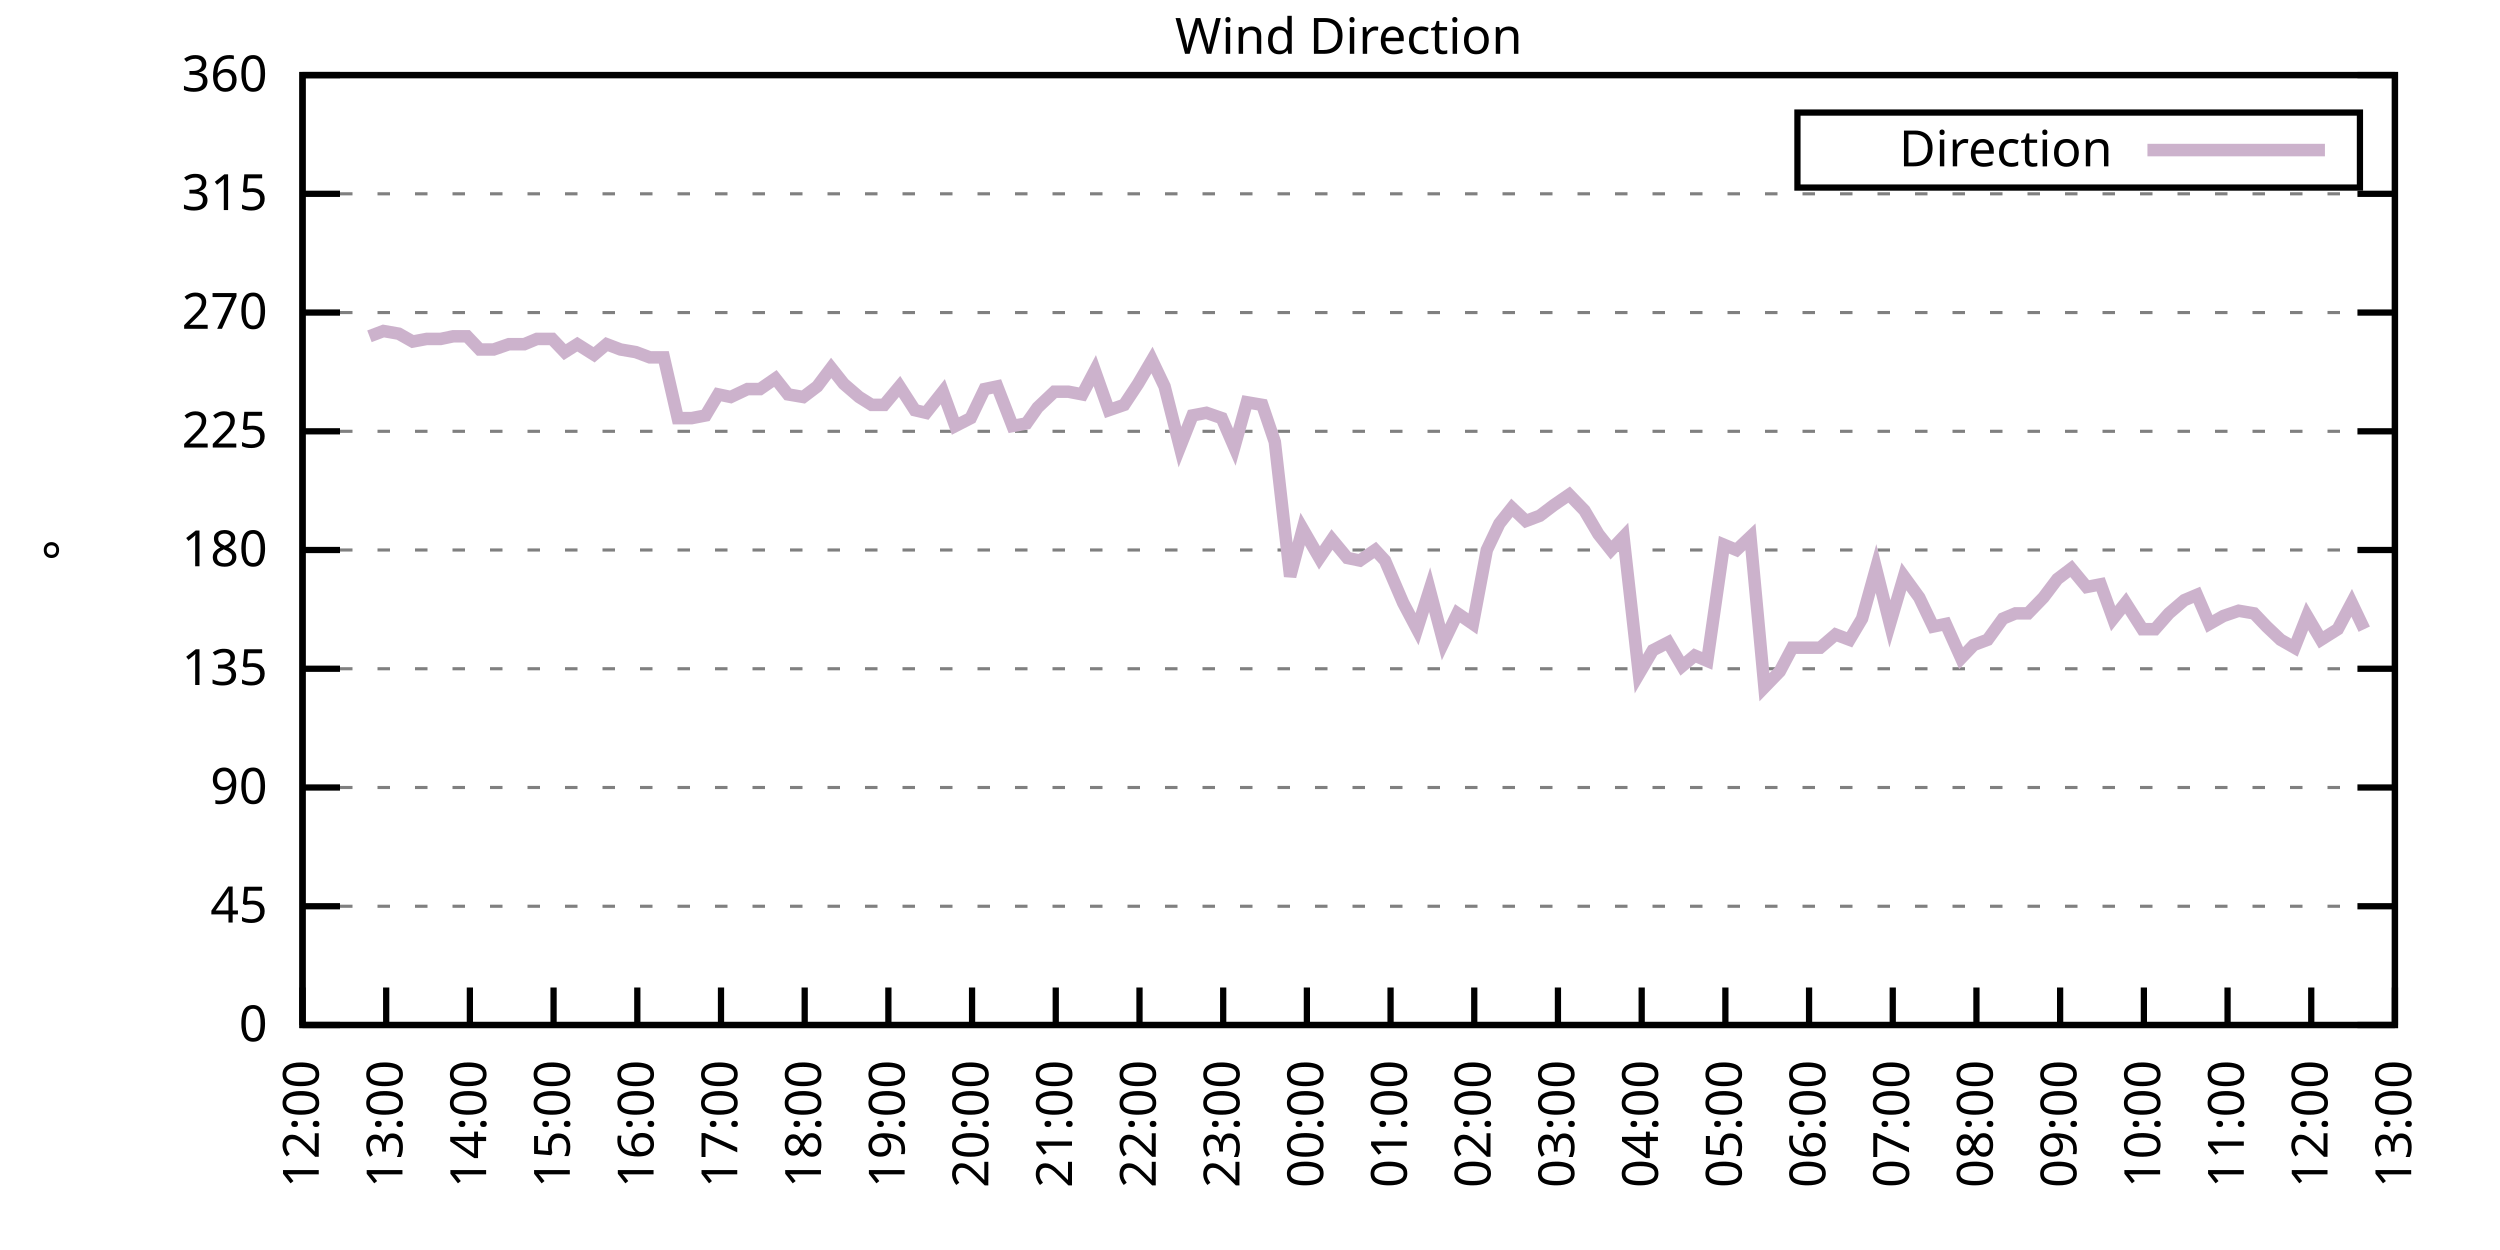
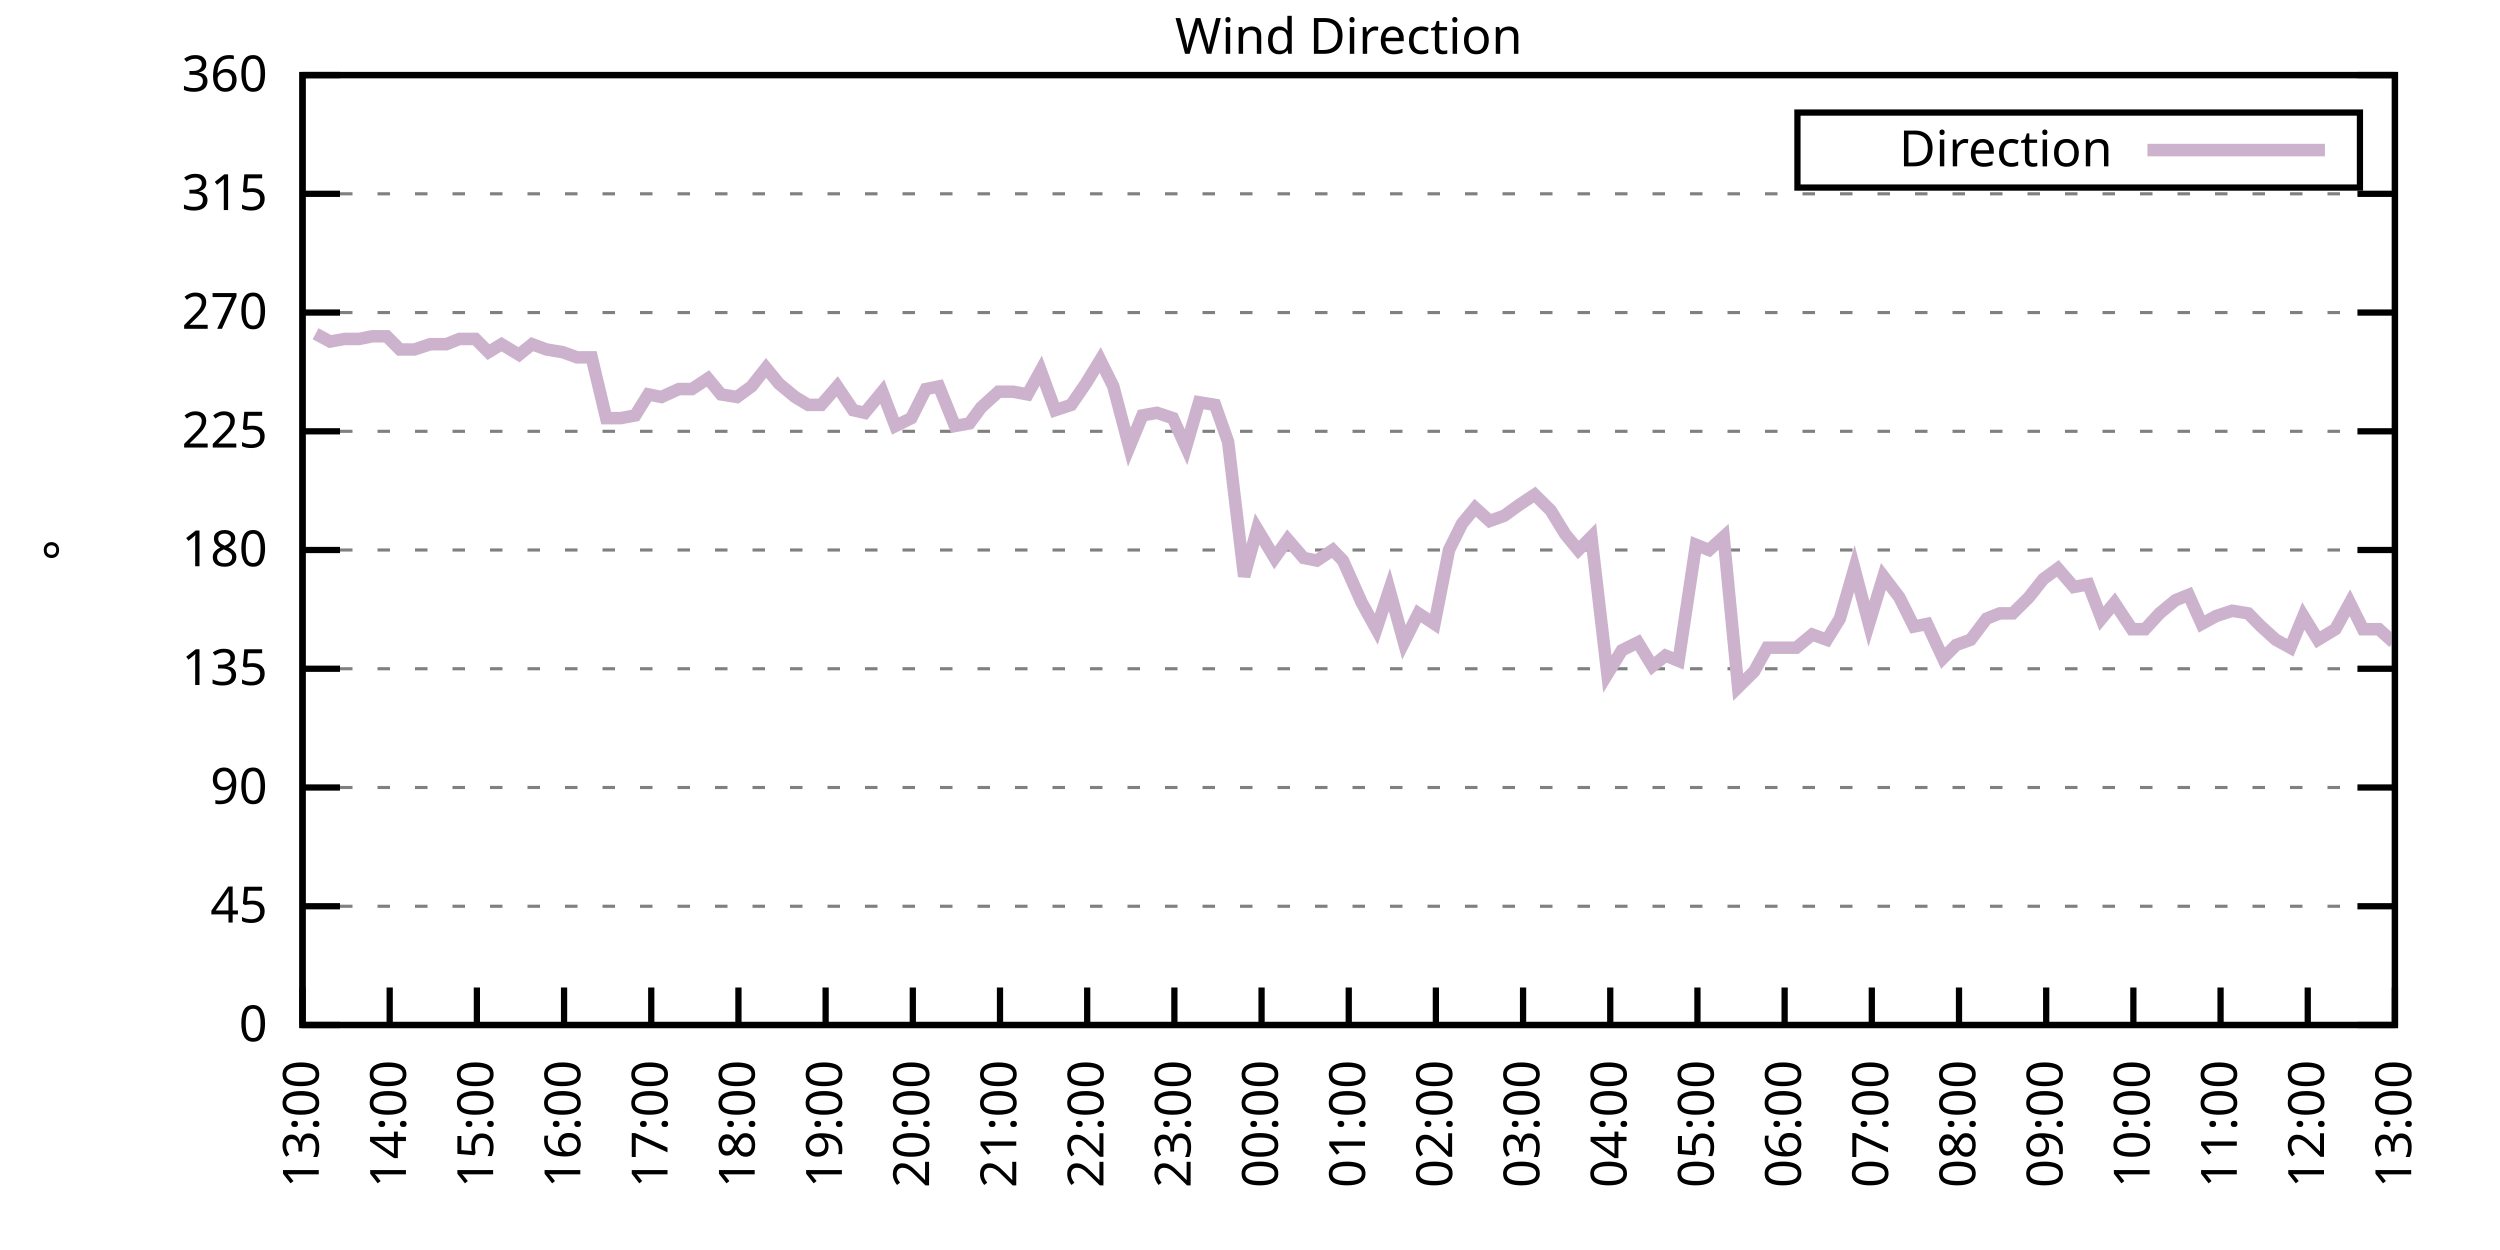
<svg xmlns="http://www.w3.org/2000/svg" xmlns:xlink="http://www.w3.org/1999/xlink" width="400" height="200" viewBox="0 0 400 200">
  <g id="gnuplot_canvas">
    <rect x="0" y="0" width="400" height="200" fill="none" />
    <defs>
      <circle id="gpDot" r="0.5" stroke-width="0.5" stroke="currentColor" />
      <path id="gpPt0" stroke-width="0.333" stroke="currentColor" d="M-1,0 h2 M0,-1 v2" />
      <path id="gpPt1" stroke-width="0.333" stroke="currentColor" d="M-1,-1 L1,1 M1,-1 L-1,1" />
      <path id="gpPt2" stroke-width="0.333" stroke="currentColor" d="M-1,0 L1,0 M0,-1 L0,1 M-1,-1 L1,1 M-1,1 L1,-1" />
      <rect id="gpPt3" stroke-width="0.333" stroke="currentColor" x="-1" y="-1" width="2" height="2" />
      <rect id="gpPt4" stroke-width="0.333" stroke="currentColor" fill="currentColor" x="-1" y="-1" width="2" height="2" />
      <circle id="gpPt5" stroke-width="0.333" stroke="currentColor" cx="0" cy="0" r="1" />
      <use xlink:href="#gpPt5" id="gpPt6" fill="currentColor" stroke="none" />
      <path id="gpPt7" stroke-width="0.333" stroke="currentColor" d="M0,-1.33 L-1.33,0.67 L1.33,0.67 z" />
      <use xlink:href="#gpPt7" id="gpPt8" fill="currentColor" stroke="none" />
      <use xlink:href="#gpPt7" id="gpPt9" stroke="currentColor" transform="rotate(180)" />
      <use xlink:href="#gpPt9" id="gpPt10" fill="currentColor" stroke="none" />
      <use xlink:href="#gpPt3" id="gpPt11" stroke="currentColor" transform="rotate(45)" />
      <use xlink:href="#gpPt11" id="gpPt12" fill="currentColor" stroke="none" />
      <path id="gpPt13" stroke-width="0.333" stroke="currentColor" d="M0,1.330 L1.265,0.411 L0.782,-1.067 L-0.782,-1.076 L-1.265,0.411 z" />
      <use xlink:href="#gpPt13" id="gpPt14" fill="currentColor" stroke="none" />
      <filter id="textbox" filterUnits="objectBoundingBox" x="0" y="0" height="1" width="1">
        <feFlood flood-color="white" flood-opacity="1" result="bgnd" />
        <feComposite in="SourceGraphic" in2="bgnd" operator="atop" />
      </filter>
      <filter id="greybox" filterUnits="objectBoundingBox" x="0" y="0" height="1" width="1">
        <feFlood flood-color="lightgrey" flood-opacity="1" result="grey" />
        <feComposite in="SourceGraphic" in2="grey" operator="atop" />
      </filter>
    </defs>
    <g fill="none" color="white" stroke="currentColor" stroke-width="1.00" stroke-linecap="butt" stroke-linejoin="miter">
</g>
    <g fill="none" color="black" stroke="currentColor" stroke-width="1.00" stroke-linecap="butt" stroke-linejoin="miter">
      <g stroke="none" shape-rendering="crispEdges">
        <polygon fill="rgb(255, 255, 255)" points="48.40,164.00 383.18,164.00 383.18,12.02 48.40,12.02 " />
      </g>
    </g>
    <g fill="none" color="black" stroke="currentColor" stroke-width="1.00" stroke-linecap="butt" stroke-linejoin="miter">
</g>
    <g fill="none" color="black" stroke="black" stroke-width="0.50" stroke-linecap="butt" stroke-linejoin="miter">
</g>
    <g fill="none" color="gray" stroke="currentColor" stroke-width="0.50" stroke-linecap="butt" stroke-linejoin="miter">
      <path stroke="gray" stroke-dasharray="2,4" class="gridline" d="M48.40,164.00 L383.19,164.00  " />
    </g>
    <g fill="none" color="gray" stroke="gray" stroke-width="1.00" stroke-linecap="butt" stroke-linejoin="miter">
</g>
    <g fill="none" color="black" stroke="currentColor" stroke-width="1.00" stroke-linecap="butt" stroke-linejoin="miter">
      <path stroke="black" d="M48.40,164.00 L54.40,164.00 M383.19,164.00 L377.19,164.00  " />
      <g transform="translate(42.80,166.60)" stroke="none" fill="black" font-family="Sans" font-size="8.00" text-anchor="end">
        <text>
          <tspan font-family="Sans"> 0</tspan>
        </text>
      </g>
    </g>
    <g fill="none" color="black" stroke="currentColor" stroke-width="1.00" stroke-linecap="butt" stroke-linejoin="miter">
</g>
    <g fill="none" color="black" stroke="black" stroke-width="0.50" stroke-linecap="butt" stroke-linejoin="miter">
</g>
    <g fill="none" color="gray" stroke="currentColor" stroke-width="0.50" stroke-linecap="butt" stroke-linejoin="miter">
      <path stroke="gray" stroke-dasharray="2,4" class="gridline" d="M48.40,145.00 L383.19,145.00  " />
    </g>
    <g fill="none" color="gray" stroke="gray" stroke-width="1.00" stroke-linecap="butt" stroke-linejoin="miter">
</g>
    <g fill="none" color="black" stroke="currentColor" stroke-width="1.00" stroke-linecap="butt" stroke-linejoin="miter">
      <path stroke="black" d="M48.40,145.00 L54.40,145.00 M383.19,145.00 L377.19,145.00  " />
      <g transform="translate(42.80,147.60)" stroke="none" fill="black" font-family="Sans" font-size="8.00" text-anchor="end">
        <text>
          <tspan font-family="Sans"> 45</tspan>
        </text>
      </g>
    </g>
    <g fill="none" color="black" stroke="currentColor" stroke-width="1.00" stroke-linecap="butt" stroke-linejoin="miter">
</g>
    <g fill="none" color="black" stroke="black" stroke-width="0.50" stroke-linecap="butt" stroke-linejoin="miter">
</g>
    <g fill="none" color="gray" stroke="currentColor" stroke-width="0.50" stroke-linecap="butt" stroke-linejoin="miter">
      <path stroke="gray" stroke-dasharray="2,4" class="gridline" d="M48.40,126.00 L383.19,126.00  " />
    </g>
    <g fill="none" color="gray" stroke="gray" stroke-width="1.00" stroke-linecap="butt" stroke-linejoin="miter">
</g>
    <g fill="none" color="black" stroke="currentColor" stroke-width="1.00" stroke-linecap="butt" stroke-linejoin="miter">
      <path stroke="black" d="M48.40,126.00 L54.40,126.00 M383.19,126.00 L377.19,126.00  " />
      <g transform="translate(42.80,128.60)" stroke="none" fill="black" font-family="Sans" font-size="8.00" text-anchor="end">
        <text>
          <tspan font-family="Sans"> 90</tspan>
        </text>
      </g>
    </g>
    <g fill="none" color="black" stroke="currentColor" stroke-width="1.00" stroke-linecap="butt" stroke-linejoin="miter">
</g>
    <g fill="none" color="black" stroke="black" stroke-width="0.50" stroke-linecap="butt" stroke-linejoin="miter">
</g>
    <g fill="none" color="gray" stroke="currentColor" stroke-width="0.50" stroke-linecap="butt" stroke-linejoin="miter">
      <path stroke="gray" stroke-dasharray="2,4" class="gridline" d="M48.40,107.00 L383.19,107.00  " />
    </g>
    <g fill="none" color="gray" stroke="gray" stroke-width="1.00" stroke-linecap="butt" stroke-linejoin="miter">
</g>
    <g fill="none" color="black" stroke="currentColor" stroke-width="1.00" stroke-linecap="butt" stroke-linejoin="miter">
      <path stroke="black" d="M48.40,107.00 L54.40,107.00 M383.19,107.00 L377.19,107.00  " />
      <g transform="translate(42.80,109.60)" stroke="none" fill="black" font-family="Sans" font-size="8.00" text-anchor="end">
        <text>
          <tspan font-family="Sans"> 135</tspan>
        </text>
      </g>
    </g>
    <g fill="none" color="black" stroke="currentColor" stroke-width="1.00" stroke-linecap="butt" stroke-linejoin="miter">
</g>
    <g fill="none" color="black" stroke="black" stroke-width="0.50" stroke-linecap="butt" stroke-linejoin="miter">
</g>
    <g fill="none" color="gray" stroke="currentColor" stroke-width="0.50" stroke-linecap="butt" stroke-linejoin="miter">
      <path stroke="gray" stroke-dasharray="2,4" class="gridline" d="M48.40,88.00 L383.19,88.00  " />
    </g>
    <g fill="none" color="gray" stroke="gray" stroke-width="1.00" stroke-linecap="butt" stroke-linejoin="miter">
</g>
    <g fill="none" color="black" stroke="currentColor" stroke-width="1.00" stroke-linecap="butt" stroke-linejoin="miter">
      <path stroke="black" d="M48.40,88.00 L54.40,88.00 M383.19,88.00 L377.19,88.00  " />
      <g transform="translate(42.80,90.60)" stroke="none" fill="black" font-family="Sans" font-size="8.00" text-anchor="end">
        <text>
          <tspan font-family="Sans"> 180</tspan>
        </text>
      </g>
    </g>
    <g fill="none" color="black" stroke="currentColor" stroke-width="1.00" stroke-linecap="butt" stroke-linejoin="miter">
</g>
    <g fill="none" color="black" stroke="black" stroke-width="0.50" stroke-linecap="butt" stroke-linejoin="miter">
</g>
    <g fill="none" color="gray" stroke="currentColor" stroke-width="0.50" stroke-linecap="butt" stroke-linejoin="miter">
      <path stroke="gray" stroke-dasharray="2,4" class="gridline" d="M48.40,69.01 L383.19,69.01  " />
    </g>
    <g fill="none" color="gray" stroke="gray" stroke-width="1.00" stroke-linecap="butt" stroke-linejoin="miter">
</g>
    <g fill="none" color="black" stroke="currentColor" stroke-width="1.00" stroke-linecap="butt" stroke-linejoin="miter">
      <path stroke="black" d="M48.40,69.01 L54.40,69.01 M383.19,69.01 L377.19,69.01  " />
      <g transform="translate(42.80,71.61)" stroke="none" fill="black" font-family="Sans" font-size="8.00" text-anchor="end">
        <text>
          <tspan font-family="Sans"> 225</tspan>
        </text>
      </g>
    </g>
    <g fill="none" color="black" stroke="currentColor" stroke-width="1.00" stroke-linecap="butt" stroke-linejoin="miter">
</g>
    <g fill="none" color="black" stroke="black" stroke-width="0.50" stroke-linecap="butt" stroke-linejoin="miter">
</g>
    <g fill="none" color="gray" stroke="currentColor" stroke-width="0.50" stroke-linecap="butt" stroke-linejoin="miter">
      <path stroke="gray" stroke-dasharray="2,4" class="gridline" d="M48.40,50.01 L383.19,50.01  " />
    </g>
    <g fill="none" color="gray" stroke="gray" stroke-width="1.00" stroke-linecap="butt" stroke-linejoin="miter">
</g>
    <g fill="none" color="black" stroke="currentColor" stroke-width="1.00" stroke-linecap="butt" stroke-linejoin="miter">
      <path stroke="black" d="M48.40,50.01 L54.40,50.01 M383.19,50.01 L377.19,50.01  " />
      <g transform="translate(42.80,52.61)" stroke="none" fill="black" font-family="Sans" font-size="8.00" text-anchor="end">
        <text>
          <tspan font-family="Sans"> 270</tspan>
        </text>
      </g>
    </g>
    <g fill="none" color="black" stroke="currentColor" stroke-width="1.00" stroke-linecap="butt" stroke-linejoin="miter">
</g>
    <g fill="none" color="black" stroke="black" stroke-width="0.50" stroke-linecap="butt" stroke-linejoin="miter">
</g>
    <g fill="none" color="gray" stroke="currentColor" stroke-width="0.50" stroke-linecap="butt" stroke-linejoin="miter">
      <path stroke="gray" stroke-dasharray="2,4" class="gridline" d="M48.40,31.01 L383.19,31.01  " />
    </g>
    <g fill="none" color="gray" stroke="gray" stroke-width="1.00" stroke-linecap="butt" stroke-linejoin="miter">
</g>
    <g fill="none" color="black" stroke="currentColor" stroke-width="1.00" stroke-linecap="butt" stroke-linejoin="miter">
      <path stroke="black" d="M48.40,31.01 L54.40,31.01 M383.19,31.01 L377.19,31.01  " />
      <g transform="translate(42.80,33.61)" stroke="none" fill="black" font-family="Sans" font-size="8.00" text-anchor="end">
        <text>
          <tspan font-family="Sans"> 315</tspan>
        </text>
      </g>
    </g>
    <g fill="none" color="black" stroke="currentColor" stroke-width="1.00" stroke-linecap="butt" stroke-linejoin="miter">
</g>
    <g fill="none" color="black" stroke="black" stroke-width="0.50" stroke-linecap="butt" stroke-linejoin="miter">
</g>
    <g fill="none" color="gray" stroke="currentColor" stroke-width="0.50" stroke-linecap="butt" stroke-linejoin="miter">
      <path stroke="gray" stroke-dasharray="2,4" class="gridline" d="M48.40,12.01 L383.19,12.01  " />
    </g>
    <g fill="none" color="gray" stroke="gray" stroke-width="1.00" stroke-linecap="butt" stroke-linejoin="miter">
</g>
    <g fill="none" color="black" stroke="currentColor" stroke-width="1.00" stroke-linecap="butt" stroke-linejoin="miter">
      <path stroke="black" d="M48.40,12.01 L54.40,12.01 M383.19,12.01 L377.19,12.01  " />
      <g transform="translate(42.80,14.61)" stroke="none" fill="black" font-family="Sans" font-size="8.00" text-anchor="end">
        <text>
          <tspan font-family="Sans"> 360</tspan>
        </text>
      </g>
    </g>
    <g fill="none" color="black" stroke="currentColor" stroke-width="1.00" stroke-linecap="butt" stroke-linejoin="miter">
      <path stroke="black" d="M48.40,164.00 L48.40,158.00  " />
      <g transform="translate(51.00,169.60) rotate(270.00)" stroke="none" fill="black" font-family="Sans" font-size="8.00" text-anchor="end">
        <text>
-           <tspan font-family="Sans">12:00</tspan>
-         </text>
-       </g>
-     </g>
-     <g fill="none" color="black" stroke="currentColor" stroke-width="1.00" stroke-linecap="butt" stroke-linejoin="miter">
-       <path stroke="black" d="M61.79,164.00 L61.79,158.00  " />
-       <g transform="translate(64.39,169.60) rotate(270.00)" stroke="none" fill="black" font-family="Sans" font-size="8.00" text-anchor="end">
-         <text>
          <tspan font-family="Sans">13:00</tspan>
        </text>
      </g>
    </g>
    <g fill="none" color="black" stroke="currentColor" stroke-width="1.00" stroke-linecap="butt" stroke-linejoin="miter">
-       <path stroke="black" d="M75.18,164.00 L75.18,158.00  " />
-       <g transform="translate(77.78,169.60) rotate(270.00)" stroke="none" fill="black" font-family="Sans" font-size="8.00" text-anchor="end">
+       <path stroke="black" d="M62.35,164.00 L62.35,158.00  " />
+       <g transform="translate(64.95,169.60) rotate(270.00)" stroke="none" fill="black" font-family="Sans" font-size="8.00" text-anchor="end">
        <text>
          <tspan font-family="Sans">14:00</tspan>
        </text>
      </g>
    </g>
    <g fill="none" color="black" stroke="currentColor" stroke-width="1.00" stroke-linecap="butt" stroke-linejoin="miter">
-       <path stroke="black" d="M88.57,164.00 L88.57,158.00  " />
-       <g transform="translate(91.17,169.60) rotate(270.00)" stroke="none" fill="black" font-family="Sans" font-size="8.00" text-anchor="end">
+       <path stroke="black" d="M76.30,164.00 L76.30,158.00  " />
+       <g transform="translate(78.90,169.60) rotate(270.00)" stroke="none" fill="black" font-family="Sans" font-size="8.00" text-anchor="end">
        <text>
          <tspan font-family="Sans">15:00</tspan>
        </text>
      </g>
    </g>
    <g fill="none" color="black" stroke="currentColor" stroke-width="1.00" stroke-linecap="butt" stroke-linejoin="miter">
-       <path stroke="black" d="M101.97,164.00 L101.97,158.00  " />
-       <g transform="translate(104.57,169.60) rotate(270.00)" stroke="none" fill="black" font-family="Sans" font-size="8.00" text-anchor="end">
+       <path stroke="black" d="M90.25,164.00 L90.25,158.00  " />
+       <g transform="translate(92.85,169.60) rotate(270.00)" stroke="none" fill="black" font-family="Sans" font-size="8.00" text-anchor="end">
        <text>
          <tspan font-family="Sans">16:00</tspan>
        </text>
      </g>
    </g>
    <g fill="none" color="black" stroke="currentColor" stroke-width="1.00" stroke-linecap="butt" stroke-linejoin="miter">
-       <path stroke="black" d="M115.36,164.00 L115.36,158.00  " />
-       <g transform="translate(117.96,169.60) rotate(270.00)" stroke="none" fill="black" font-family="Sans" font-size="8.00" text-anchor="end">
+       <path stroke="black" d="M104.20,164.00 L104.20,158.00  " />
+       <g transform="translate(106.80,169.60) rotate(270.00)" stroke="none" fill="black" font-family="Sans" font-size="8.00" text-anchor="end">
        <text>
          <tspan font-family="Sans">17:00</tspan>
        </text>
      </g>
    </g>
    <g fill="none" color="black" stroke="currentColor" stroke-width="1.00" stroke-linecap="butt" stroke-linejoin="miter">
-       <path stroke="black" d="M128.75,164.00 L128.75,158.00  " />
-       <g transform="translate(131.35,169.60) rotate(270.00)" stroke="none" fill="black" font-family="Sans" font-size="8.00" text-anchor="end">
+       <path stroke="black" d="M118.15,164.00 L118.15,158.00  " />
+       <g transform="translate(120.75,169.60) rotate(270.00)" stroke="none" fill="black" font-family="Sans" font-size="8.00" text-anchor="end">
        <text>
          <tspan font-family="Sans">18:00</tspan>
        </text>
      </g>
    </g>
    <g fill="none" color="black" stroke="currentColor" stroke-width="1.00" stroke-linecap="butt" stroke-linejoin="miter">
-       <path stroke="black" d="M142.14,164.00 L142.14,158.00  " />
-       <g transform="translate(144.74,169.60) rotate(270.00)" stroke="none" fill="black" font-family="Sans" font-size="8.00" text-anchor="end">
+       <path stroke="black" d="M132.10,164.00 L132.10,158.00  " />
+       <g transform="translate(134.70,169.60) rotate(270.00)" stroke="none" fill="black" font-family="Sans" font-size="8.00" text-anchor="end">
        <text>
          <tspan font-family="Sans">19:00</tspan>
        </text>
      </g>
    </g>
    <g fill="none" color="black" stroke="currentColor" stroke-width="1.00" stroke-linecap="butt" stroke-linejoin="miter">
-       <path stroke="black" d="M155.53,164.00 L155.53,158.00  " />
-       <g transform="translate(158.13,169.60) rotate(270.00)" stroke="none" fill="black" font-family="Sans" font-size="8.00" text-anchor="end">
+       <path stroke="black" d="M146.05,164.00 L146.05,158.00  " />
+       <g transform="translate(148.65,169.60) rotate(270.00)" stroke="none" fill="black" font-family="Sans" font-size="8.00" text-anchor="end">
        <text>
          <tspan font-family="Sans">20:00</tspan>
        </text>
      </g>
    </g>
    <g fill="none" color="black" stroke="currentColor" stroke-width="1.00" stroke-linecap="butt" stroke-linejoin="miter">
-       <path stroke="black" d="M168.92,164.00 L168.92,158.00  " />
-       <g transform="translate(171.52,169.60) rotate(270.00)" stroke="none" fill="black" font-family="Sans" font-size="8.00" text-anchor="end">
+       <path stroke="black" d="M160.00,164.00 L160.00,158.00  " />
+       <g transform="translate(162.60,169.60) rotate(270.00)" stroke="none" fill="black" font-family="Sans" font-size="8.00" text-anchor="end">
        <text>
          <tspan font-family="Sans">21:00</tspan>
        </text>
      </g>
    </g>
    <g fill="none" color="black" stroke="currentColor" stroke-width="1.00" stroke-linecap="butt" stroke-linejoin="miter">
-       <path stroke="black" d="M182.32,164.00 L182.32,158.00  " />
-       <g transform="translate(184.92,169.60) rotate(270.00)" stroke="none" fill="black" font-family="Sans" font-size="8.00" text-anchor="end">
+       <path stroke="black" d="M173.95,164.00 L173.95,158.00  " />
+       <g transform="translate(176.55,169.60) rotate(270.00)" stroke="none" fill="black" font-family="Sans" font-size="8.00" text-anchor="end">
        <text>
          <tspan font-family="Sans">22:00</tspan>
        </text>
      </g>
    </g>
    <g fill="none" color="black" stroke="currentColor" stroke-width="1.00" stroke-linecap="butt" stroke-linejoin="miter">
-       <path stroke="black" d="M195.71,164.00 L195.71,158.00  " />
-       <g transform="translate(198.31,169.60) rotate(270.00)" stroke="none" fill="black" font-family="Sans" font-size="8.00" text-anchor="end">
+       <path stroke="black" d="M187.90,164.00 L187.90,158.00  " />
+       <g transform="translate(190.50,169.60) rotate(270.00)" stroke="none" fill="black" font-family="Sans" font-size="8.00" text-anchor="end">
        <text>
          <tspan font-family="Sans">23:00</tspan>
        </text>
      </g>
    </g>
    <g fill="none" color="black" stroke="currentColor" stroke-width="1.00" stroke-linecap="butt" stroke-linejoin="miter">
-       <path stroke="black" d="M209.10,164.00 L209.10,158.00  " />
-       <g transform="translate(211.70,169.60) rotate(270.00)" stroke="none" fill="black" font-family="Sans" font-size="8.00" text-anchor="end">
+       <path stroke="black" d="M201.85,164.00 L201.85,158.00  " />
+       <g transform="translate(204.45,169.60) rotate(270.00)" stroke="none" fill="black" font-family="Sans" font-size="8.00" text-anchor="end">
        <text>
          <tspan font-family="Sans">00:00</tspan>
        </text>
      </g>
    </g>
    <g fill="none" color="black" stroke="currentColor" stroke-width="1.00" stroke-linecap="butt" stroke-linejoin="miter">
-       <path stroke="black" d="M222.49,164.00 L222.49,158.00  " />
-       <g transform="translate(225.09,169.60) rotate(270.00)" stroke="none" fill="black" font-family="Sans" font-size="8.00" text-anchor="end">
+       <path stroke="black" d="M215.80,164.00 L215.80,158.00  " />
+       <g transform="translate(218.40,169.60) rotate(270.00)" stroke="none" fill="black" font-family="Sans" font-size="8.00" text-anchor="end">
        <text>
          <tspan font-family="Sans">01:00</tspan>
        </text>
      </g>
    </g>
    <g fill="none" color="black" stroke="currentColor" stroke-width="1.00" stroke-linecap="butt" stroke-linejoin="miter">
-       <path stroke="black" d="M235.88,164.00 L235.88,158.00  " />
-       <g transform="translate(238.48,169.60) rotate(270.00)" stroke="none" fill="black" font-family="Sans" font-size="8.00" text-anchor="end">
+       <path stroke="black" d="M229.74,164.00 L229.74,158.00  " />
+       <g transform="translate(232.34,169.60) rotate(270.00)" stroke="none" fill="black" font-family="Sans" font-size="8.00" text-anchor="end">
        <text>
          <tspan font-family="Sans">02:00</tspan>
        </text>
      </g>
    </g>
    <g fill="none" color="black" stroke="currentColor" stroke-width="1.00" stroke-linecap="butt" stroke-linejoin="miter">
-       <path stroke="black" d="M249.27,164.00 L249.27,158.00  " />
-       <g transform="translate(251.87,169.60) rotate(270.00)" stroke="none" fill="black" font-family="Sans" font-size="8.00" text-anchor="end">
+       <path stroke="black" d="M243.69,164.00 L243.69,158.00  " />
+       <g transform="translate(246.29,169.60) rotate(270.00)" stroke="none" fill="black" font-family="Sans" font-size="8.00" text-anchor="end">
        <text>
          <tspan font-family="Sans">03:00</tspan>
        </text>
      </g>
    </g>
    <g fill="none" color="black" stroke="currentColor" stroke-width="1.00" stroke-linecap="butt" stroke-linejoin="miter">
-       <path stroke="black" d="M262.67,164.00 L262.67,158.00  " />
-       <g transform="translate(265.27,169.60) rotate(270.00)" stroke="none" fill="black" font-family="Sans" font-size="8.00" text-anchor="end">
+       <path stroke="black" d="M257.64,164.00 L257.64,158.00  " />
+       <g transform="translate(260.24,169.60) rotate(270.00)" stroke="none" fill="black" font-family="Sans" font-size="8.00" text-anchor="end">
        <text>
          <tspan font-family="Sans">04:00</tspan>
        </text>
      </g>
    </g>
    <g fill="none" color="black" stroke="currentColor" stroke-width="1.00" stroke-linecap="butt" stroke-linejoin="miter">
-       <path stroke="black" d="M276.06,164.00 L276.06,158.00  " />
-       <g transform="translate(278.66,169.60) rotate(270.00)" stroke="none" fill="black" font-family="Sans" font-size="8.00" text-anchor="end">
+       <path stroke="black" d="M271.59,164.00 L271.59,158.00  " />
+       <g transform="translate(274.19,169.60) rotate(270.00)" stroke="none" fill="black" font-family="Sans" font-size="8.00" text-anchor="end">
        <text>
          <tspan font-family="Sans">05:00</tspan>
        </text>
      </g>
    </g>
    <g fill="none" color="black" stroke="currentColor" stroke-width="1.00" stroke-linecap="butt" stroke-linejoin="miter">
-       <path stroke="black" d="M289.45,164.00 L289.45,158.00  " />
-       <g transform="translate(292.05,169.60) rotate(270.00)" stroke="none" fill="black" font-family="Sans" font-size="8.00" text-anchor="end">
+       <path stroke="black" d="M285.54,164.00 L285.54,158.00  " />
+       <g transform="translate(288.14,169.60) rotate(270.00)" stroke="none" fill="black" font-family="Sans" font-size="8.00" text-anchor="end">
        <text>
          <tspan font-family="Sans">06:00</tspan>
        </text>
      </g>
    </g>
    <g fill="none" color="black" stroke="currentColor" stroke-width="1.00" stroke-linecap="butt" stroke-linejoin="miter">
-       <path stroke="black" d="M302.84,164.00 L302.84,158.00  " />
-       <g transform="translate(305.44,169.60) rotate(270.00)" stroke="none" fill="black" font-family="Sans" font-size="8.00" text-anchor="end">
+       <path stroke="black" d="M299.49,164.00 L299.49,158.00  " />
+       <g transform="translate(302.09,169.60) rotate(270.00)" stroke="none" fill="black" font-family="Sans" font-size="8.00" text-anchor="end">
        <text>
          <tspan font-family="Sans">07:00</tspan>
        </text>
      </g>
    </g>
    <g fill="none" color="black" stroke="currentColor" stroke-width="1.00" stroke-linecap="butt" stroke-linejoin="miter">
-       <path stroke="black" d="M316.23,164.00 L316.23,158.00  " />
-       <g transform="translate(318.83,169.60) rotate(270.00)" stroke="none" fill="black" font-family="Sans" font-size="8.00" text-anchor="end">
+       <path stroke="black" d="M313.44,164.00 L313.44,158.00  " />
+       <g transform="translate(316.04,169.60) rotate(270.00)" stroke="none" fill="black" font-family="Sans" font-size="8.00" text-anchor="end">
        <text>
          <tspan font-family="Sans">08:00</tspan>
        </text>
      </g>
    </g>
    <g fill="none" color="black" stroke="currentColor" stroke-width="1.00" stroke-linecap="butt" stroke-linejoin="miter">
-       <path stroke="black" d="M329.62,164.00 L329.62,158.00  " />
-       <g transform="translate(332.22,169.60) rotate(270.00)" stroke="none" fill="black" font-family="Sans" font-size="8.00" text-anchor="end">
+       <path stroke="black" d="M327.39,164.00 L327.39,158.00  " />
+       <g transform="translate(329.99,169.60) rotate(270.00)" stroke="none" fill="black" font-family="Sans" font-size="8.00" text-anchor="end">
        <text>
          <tspan font-family="Sans">09:00</tspan>
        </text>
      </g>
    </g>
    <g fill="none" color="black" stroke="currentColor" stroke-width="1.00" stroke-linecap="butt" stroke-linejoin="miter">
-       <path stroke="black" d="M343.02,164.00 L343.02,158.00  " />
-       <g transform="translate(345.62,169.60) rotate(270.00)" stroke="none" fill="black" font-family="Sans" font-size="8.00" text-anchor="end">
+       <path stroke="black" d="M341.34,164.00 L341.34,158.00  " />
+       <g transform="translate(343.94,169.60) rotate(270.00)" stroke="none" fill="black" font-family="Sans" font-size="8.00" text-anchor="end">
        <text>
          <tspan font-family="Sans">10:00</tspan>
        </text>
      </g>
    </g>
    <g fill="none" color="black" stroke="currentColor" stroke-width="1.00" stroke-linecap="butt" stroke-linejoin="miter">
-       <path stroke="black" d="M356.41,164.00 L356.41,158.00  " />
-       <g transform="translate(359.01,169.60) rotate(270.00)" stroke="none" fill="black" font-family="Sans" font-size="8.00" text-anchor="end">
+       <path stroke="black" d="M355.29,164.00 L355.29,158.00  " />
+       <g transform="translate(357.89,169.60) rotate(270.00)" stroke="none" fill="black" font-family="Sans" font-size="8.00" text-anchor="end">
        <text>
          <tspan font-family="Sans">11:00</tspan>
        </text>
      </g>
    </g>
    <g fill="none" color="black" stroke="currentColor" stroke-width="1.00" stroke-linecap="butt" stroke-linejoin="miter">
-       <path stroke="black" d="M369.80,164.00 L369.80,158.00  " />
-       <g transform="translate(372.40,169.60) rotate(270.00)" stroke="none" fill="black" font-family="Sans" font-size="8.00" text-anchor="end">
+       <path stroke="black" d="M369.24,164.00 L369.24,158.00  " />
+       <g transform="translate(371.84,169.60) rotate(270.00)" stroke="none" fill="black" font-family="Sans" font-size="8.00" text-anchor="end">
        <text>
          <tspan font-family="Sans">12:00</tspan>
        </text>
      </g>
    </g>
    <g fill="none" color="black" stroke="currentColor" stroke-width="1.00" stroke-linecap="butt" stroke-linejoin="miter">
      <path stroke="black" d="M383.19,164.00 L383.19,158.00  " />
      <g transform="translate(385.79,169.60) rotate(270.00)" stroke="none" fill="black" font-family="Sans" font-size="8.00" text-anchor="end">
        <text>
          <tspan font-family="Sans">13:00</tspan>
        </text>
      </g>
    </g>
    <g fill="none" color="black" stroke="currentColor" stroke-width="1.00" stroke-linecap="butt" stroke-linejoin="miter">
</g>
    <g fill="none" color="black" stroke="currentColor" stroke-width="1.00" stroke-linecap="butt" stroke-linejoin="miter">
      <path stroke="black" d="M48.40,12.01 L48.40,164.00 L383.19,164.00 L383.19,12.01 L48.40,12.01 Z  " />
    </g>
    <g fill="none" color="black" stroke="currentColor" stroke-width="1.00" stroke-linecap="butt" stroke-linejoin="miter">
</g>
    <g fill="none" color="black" stroke="currentColor" stroke-width="1.00" stroke-linecap="butt" stroke-linejoin="miter">
      <path stroke="black" d="M287.59,30.01 L287.59,18.01 L377.59,18.01 L377.59,30.01 L287.59,30.01 Z  " />
    </g>
    <g id="Wind_direction_plot_1">
      <g fill="none" color="white" stroke="black" stroke-width="2.00" stroke-linecap="butt" stroke-linejoin="miter">
</g>
      <g fill="none" color="black" stroke="currentColor" stroke-width="2.00" stroke-linecap="butt" stroke-linejoin="miter">
        <g transform="translate(337.99,26.61)" stroke="none" fill="black" font-family="Sans" font-size="8.00" text-anchor="end">
          <text>
            <tspan font-family="Sans">Direction</tspan>
          </text>
        </g>
      </g>
      <g fill="none" color="black" stroke="currentColor" stroke-width="2.00" stroke-linecap="butt" stroke-linejoin="miter">
-         <path stroke="rgb(204, 178, 204)" d="M343.59,24.01 L371.99,24.01 M59.11,53.81 L61.35,52.96 L63.80,53.39 L66.03,54.65 L68.26,54.23 L70.50,54.23   L72.50,53.81 L74.74,53.81 L76.75,55.92 L78.98,55.92 L81.43,55.07 L83.89,55.07 L85.90,54.23 L88.35,54.23   L90.36,56.34 L92.37,55.07 L95.05,56.76 L97.06,55.07 L99.29,55.92 L101.74,56.34 L103.98,57.18 L106.21,57.18   L108.44,66.90 L110.67,66.90 L112.90,66.47 L114.91,63.10 L116.92,63.52 L119.60,62.25 L121.61,62.25 L124.06,60.56   L126.07,63.10 L128.53,63.52 L130.76,61.83 L132.99,58.87 L135.00,61.41 L137.45,63.52 L139.46,64.78 L141.47,64.78   L143.93,61.83 L146.38,65.63 L148.17,66.05 L150.85,62.67 L152.85,68.16 L155.31,66.90 L157.54,62.25 L159.55,61.83   L162.01,68.16 L164.24,67.74 L166.02,65.21 L168.70,62.67 L170.93,62.67 L173.17,63.10 L175.17,59.30 L177.41,65.63   L179.86,64.78 L182.09,61.41 L184.32,57.61 L186.33,61.83 L188.79,71.54 L190.80,66.47 L193.03,66.05 L195.48,66.90   L197.49,71.54 L199.50,64.36 L201.96,64.78 L203.97,70.70 L206.42,92.23 L208.43,84.63 L211.11,89.27 L213.12,86.32   L215.57,89.27 L217.58,89.69 L220.04,88.00 L221.60,89.69 L224.50,96.45 L226.73,100.67 L228.74,94.34 L230.97,102.78   L233.20,98.14 L235.66,99.83 L237.89,88.00 L239.90,83.78 L241.91,81.25 L244.14,83.36 L246.37,82.52 L248.60,80.83   L251.06,79.14 L253.51,81.67 L255.75,85.47 L257.76,88.00 L259.76,85.89 L262.22,107.85 L264.45,104.05 L266.91,102.78   L269.14,106.58 L271.15,104.89 L273.16,105.74 L275.83,87.16 L277.84,88.00 L280.07,85.89 L282.31,109.96 L284.76,107.43   L286.77,103.63 L289.23,103.63 L291.23,103.63 L293.69,101.52 L295.92,102.36 L297.93,98.98 L300.16,90.96 L302.39,99.83   L304.63,92.23 L307.08,95.60 L309.31,100.25 L311.32,99.83 L313.78,105.31 L315.79,103.20 L318.02,102.36 L320.47,98.98   L322.48,98.14 L324.49,98.14 L326.95,95.60 L329.18,92.65 L331.41,90.96 L333.86,93.92 L336.10,93.49 L338.10,98.98   L340.11,96.45 L342.79,100.67 L344.80,100.67 L347.03,98.14 L349.49,96.03 L351.50,95.18 L353.51,99.83 L355.74,98.56   L358.19,97.72 L360.65,98.14 L362.66,100.25 L364.89,102.36 L367.12,103.63 L369.13,98.56 L371.36,102.36 L374.04,100.67   L376.27,96.45 L378.28,100.67  " />
+         <path stroke="rgb(204, 178, 204)" d="M343.59,24.01 L371.99,24.01 M50.49,53.39 L52.82,54.65 L55.14,54.23 L57.47,54.23 L59.56,53.81 L61.88,53.81   L63.98,55.92 L66.30,55.92 L68.86,55.07 L71.42,55.07 L73.51,54.23 L76.07,54.23 L78.16,56.34 L80.25,55.07   L83.04,56.76 L85.13,55.07 L87.46,55.92 L90.02,56.34 L92.34,57.18 L94.67,57.18 L96.99,66.90 L99.32,66.90   L101.64,66.47 L103.73,63.10 L105.83,63.52 L108.62,62.25 L110.71,62.25 L113.27,60.56 L115.36,63.10 L117.92,63.52   L120.24,61.83 L122.57,58.87 L124.66,61.41 L127.22,63.52 L129.31,64.78 L131.40,64.78 L133.96,61.83 L136.51,65.63   L138.37,66.05 L141.16,62.67 L143.26,68.16 L145.81,66.90 L148.14,62.25 L150.23,61.83 L152.79,68.16 L155.11,67.74   L156.97,65.21 L159.76,62.67 L162.09,62.67 L164.41,63.10 L166.51,59.30 L168.83,65.63 L171.39,64.78 L173.71,61.41   L176.04,57.61 L178.13,61.83 L180.69,71.54 L182.78,66.47 L185.11,66.05 L187.66,66.90 L189.76,71.54 L191.85,64.36   L194.41,64.78 L196.50,70.70 L199.06,92.23 L201.15,84.63 L203.94,89.27 L206.03,86.32 L208.59,89.27 L210.68,89.69   L213.24,88.00 L214.87,89.69 L217.89,96.45 L220.21,100.67 L222.30,94.34 L224.63,102.78 L226.95,98.14 L229.51,99.83   L231.84,88.00 L233.93,83.78 L236.02,81.25 L238.35,83.36 L240.67,82.52 L243.00,80.83 L245.55,79.14 L248.11,81.67   L250.44,85.47 L252.53,88.00 L254.62,85.89 L257.18,107.85 L259.50,104.05 L262.06,102.78 L264.39,106.58 L266.48,104.89   L268.57,105.74 L271.36,87.16 L273.45,88.00 L275.78,85.89 L278.10,109.96 L280.66,107.43 L282.75,103.63 L285.31,103.63   L287.40,103.63 L289.96,101.52 L292.29,102.36 L294.38,98.98 L296.70,90.96 L299.03,99.83 L301.35,92.23 L303.91,95.60   L306.23,100.25 L308.33,99.83 L310.88,105.31 L312.98,103.20 L315.30,102.36 L317.86,98.98 L319.95,98.14 L322.04,98.14   L324.60,95.60 L326.93,92.65 L329.25,90.96 L331.81,93.92 L334.13,93.49 L336.23,98.98 L338.32,96.45 L341.11,100.67   L343.20,100.67 L345.53,98.14 L348.08,96.03 L350.18,95.18 L352.27,99.83 L354.59,98.56 L357.15,97.72 L359.71,98.14   L361.80,100.25 L364.13,102.36 L366.45,103.63 L368.54,98.56 L370.87,102.36 L373.66,100.67 L375.98,96.45 L378.08,100.67   L380.63,100.67 L382.96,102.78  " />
      </g>
    </g>
    <g fill="none" color="black" stroke="currentColor" stroke-width="2.00" stroke-linecap="butt" stroke-linejoin="miter">
</g>
    <g fill="none" color="black" stroke="black" stroke-width="1.00" stroke-linecap="butt" stroke-linejoin="miter">
</g>
    <g fill="none" color="black" stroke="currentColor" stroke-width="1.00" stroke-linecap="butt" stroke-linejoin="miter">
      <path stroke="black" d="M48.40,12.01 L48.40,164.00 L383.19,164.00 L383.19,12.01 L48.40,12.01 Z  " />
      <g transform="translate(12.80,88.01) rotate(270.00)" stroke="none" fill="black" font-family="Sans" font-size="8.00" text-anchor="middle">
        <text>
          <tspan font-family="Sans">°</tspan>
        </text>
      </g>
    </g>
    <g fill="none" color="black" stroke="currentColor" stroke-width="1.00" stroke-linecap="butt" stroke-linejoin="miter">
</g>
    <g fill="none" color="black" stroke="currentColor" stroke-width="1.00" stroke-linecap="butt" stroke-linejoin="miter">
      <g transform="translate(215.79,8.61)" stroke="none" fill="black" font-family="Sans" font-size="8.00" text-anchor="middle">
        <text>
          <tspan font-family="Sans">Wind Direction</tspan>
        </text>
      </g>
    </g>
    <g fill="none" color="black" stroke="currentColor" stroke-width="1.00" stroke-linecap="butt" stroke-linejoin="miter">
</g>
  </g>
</svg>
